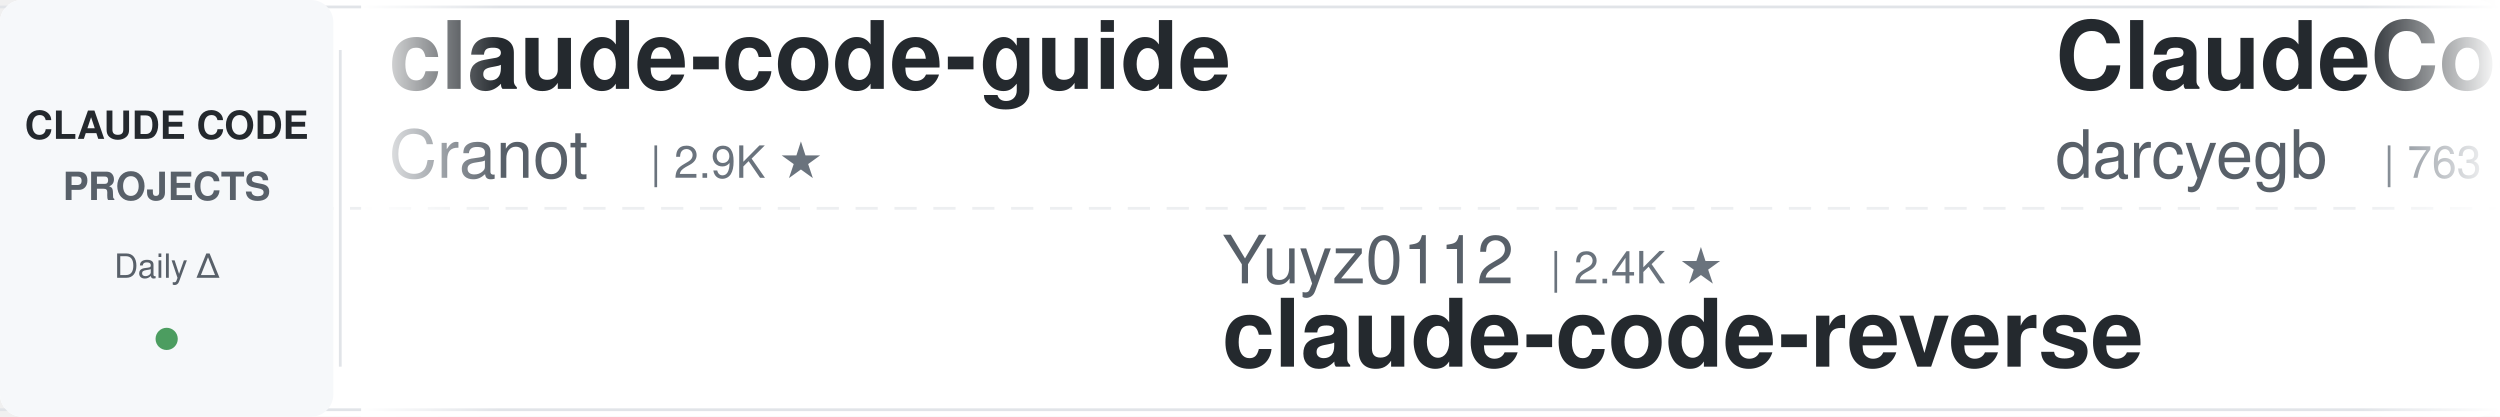
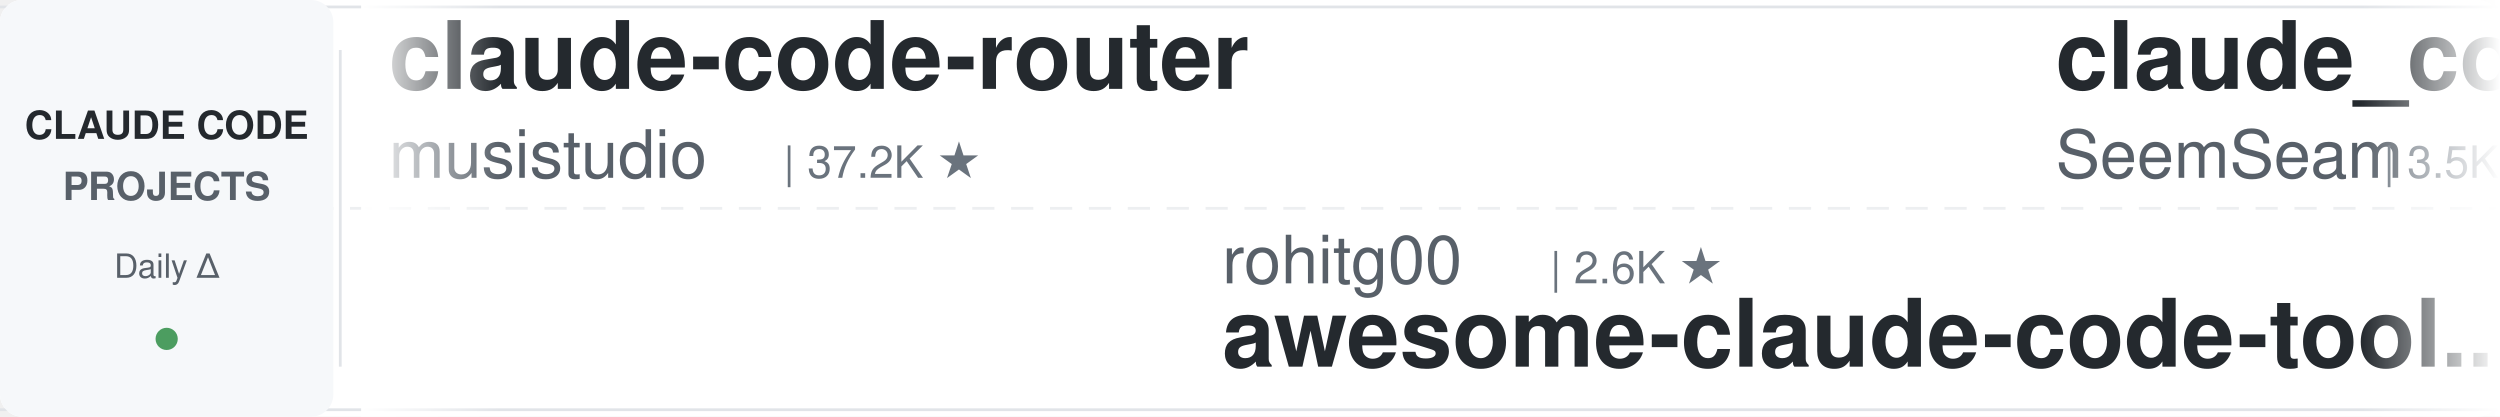
<svg xmlns="http://www.w3.org/2000/svg" width="900" height="150">
  <defs>
    <linearGradient id="leftFade" x1="0%" y1="0%" x2="100%" y2="0%">
      <stop offset="0%" style="stop-color:#ffffff;stop-opacity:1" />
      <stop offset="100%" style="stop-color:#ffffff;stop-opacity:0" />
    </linearGradient>
    <linearGradient id="rightFade" x1="0%" y1="0%" x2="100%" y2="0%">
      <stop offset="0%" style="stop-color:#ffffff;stop-opacity:0" />
      <stop offset="100%" style="stop-color:#ffffff;stop-opacity:1" />
    </linearGradient>
  </defs>
  <rect width="900" height="150" fill="#ffffff" rx="8" />
  <rect x="0" y="2" width="900" height="1" fill="#e1e4e8" />
  <rect x="0" y="147" width="900" height="1" fill="#e1e4e8" />
  <line x1="0" y1="75" x2="900" y2="75" stroke="#e1e4e8" stroke-width="1" stroke-dasharray="8 6" opacity="0.6" />
  <rect x="0" y="0" width="120" height="150" fill="#f6f8fa" rx="8" />
  <text x="60" y="50" font-family="-apple-system, BlinkMacSystemFont, 'Segoe UI', Helvetica, Arial, sans-serif" font-size="14" font-weight="600" fill="#24292e" text-anchor="middle">CLAUDE CODE</text>
  <text x="60" y="72" font-family="-apple-system, BlinkMacSystemFont, 'Segoe UI', Helvetica, Arial, sans-serif" font-size="14" font-weight="600" fill="#586069" text-anchor="middle">PROJECTS</text>
  <text x="60" y="100" font-family="-apple-system, BlinkMacSystemFont, 'Segoe UI', Helvetica, Arial, sans-serif" font-size="12" font-weight="500" fill="#586069" text-anchor="middle">Daily Δ</text>
  <circle cx="60" cy="122" r="4" fill="#22863a" opacity="0.8" />
  <rect x="122" y="18" width="1" height="114" fill="#e1e4e8" />
  <clipPath id="tickerClip">
    <rect x="130" y="0" width="770" height="150" />
  </clipPath>
  <g clip-path="url(#tickerClip)">
    <g id="tickerItems">
      <animateTransform attributeName="transform" attributeType="XML" type="translate" from="0 0" to="-3000 0" dur="54s" repeatCount="indefinite" />
      <g transform="translate(0, 0)">
-         <text x="140" y="32" font-family="-apple-system, BlinkMacSystemFont, 'Segoe UI', Helvetica, Arial, sans-serif" font-size="34" font-weight="600" fill="#24292e">claude-code-guide</text>
-         <text x="140" y="64" font-family="-apple-system, BlinkMacSystemFont, 'Segoe UI', Helvetica, Arial, sans-serif" font-size="24" font-weight="400" fill="#586069">Cranot</text>
-         <text x="234" y="64" font-family="-apple-system, BlinkMacSystemFont, 'Segoe UI', Helvetica, Arial, sans-serif" font-size="16" font-weight="500" fill="#6a737d">| 2.9K ★</text>
+         <text x="140" y="32" font-family="-apple-system, BlinkMacSystemFont, 'Segoe UI', Helvetica, Arial, sans-serif" font-size="34" font-weight="600" fill="#24292e">claude-code-router</text>
+         <text x="140" y="64" font-family="-apple-system, BlinkMacSystemFont, 'Segoe UI', Helvetica, Arial, sans-serif" font-size="24" font-weight="400" fill="#586069">musistudio</text>
+         <text x="282" y="64" font-family="-apple-system, BlinkMacSystemFont, 'Segoe UI', Helvetica, Arial, sans-serif" font-size="16" font-weight="500" fill="#6a737d">| 37.2K ★</text>
      </g>
      <g transform="translate(300, 0)">
-         <text x="140" y="102" font-family="-apple-system, BlinkMacSystemFont, 'Segoe UI', Helvetica, Arial, sans-serif" font-size="24" font-weight="400" fill="#586069">Yuyz0112</text>
-         <text x="258" y="102" font-family="-apple-system, BlinkMacSystemFont, 'Segoe UI', Helvetica, Arial, sans-serif" font-size="16" font-weight="500" fill="#6a737d">| 2.4K ★</text>
-         <text x="140" y="132" font-family="-apple-system, BlinkMacSystemFont, 'Segoe UI', Helvetica, Arial, sans-serif" font-size="34" font-weight="600" fill="#24292e">claude-code-reverse</text>
+         <text x="140" y="102" font-family="-apple-system, BlinkMacSystemFont, 'Segoe UI', Helvetica, Arial, sans-serif" font-size="24" font-weight="400" fill="#586069">rohitg00</text>
+         <text x="258" y="102" font-family="-apple-system, BlinkMacSystemFont, 'Segoe UI', Helvetica, Arial, sans-serif" font-size="16" font-weight="500" fill="#6a737d">| 2.6K ★</text>
+         <text x="140" y="132" font-family="-apple-system, BlinkMacSystemFont, 'Segoe UI', Helvetica, Arial, sans-serif" font-size="34" font-weight="600" fill="#24292e">awesome-claude-code-tool...</text>
      </g>
      <g transform="translate(600, 0)">
-         <text x="140" y="32" font-family="-apple-system, BlinkMacSystemFont, 'Segoe UI', Helvetica, Arial, sans-serif" font-size="34" font-weight="600" fill="#24292e">ClaudeCodeAgents</text>
-         <text x="140" y="64" font-family="-apple-system, BlinkMacSystemFont, 'Segoe UI', Helvetica, Arial, sans-serif" font-size="24" font-weight="400" fill="#586069">darcyegb</text>
-         <text x="258" y="64" font-family="-apple-system, BlinkMacSystemFont, 'Segoe UI', Helvetica, Arial, sans-serif" font-size="16" font-weight="500" fill="#6a737d">| 763 ★</text>
+         <text x="140" y="32" font-family="-apple-system, BlinkMacSystemFont, 'Segoe UI', Helvetica, Arial, sans-serif" font-size="34" font-weight="600" fill="#24292e">claude_codex_bridge</text>
+         <text x="140" y="64" font-family="-apple-system, BlinkMacSystemFont, 'Segoe UI', Helvetica, Arial, sans-serif" font-size="24" font-weight="400" fill="#586069">SeemSeam</text>
+         <text x="258" y="64" font-family="-apple-system, BlinkMacSystemFont, 'Segoe UI', Helvetica, Arial, sans-serif" font-size="16" font-weight="500" fill="#6a737d">| 3.5K ★</text>
      </g>
      <g transform="translate(900, 0)">
-         <text x="140" y="102" font-family="-apple-system, BlinkMacSystemFont, 'Segoe UI', Helvetica, Arial, sans-serif" font-size="24" font-weight="400" fill="#586069">liuup</text>
-         <text x="222" y="102" font-family="-apple-system, BlinkMacSystemFont, 'Segoe UI', Helvetica, Arial, sans-serif" font-size="16" font-weight="500" fill="#6a737d">| 3.9K ★</text>
-         <text x="140" y="132" font-family="-apple-system, BlinkMacSystemFont, 'Segoe UI', Helvetica, Arial, sans-serif" font-size="34" font-weight="600" fill="#24292e">claude-code-analysis</text>
+         <text x="140" y="102" font-family="-apple-system, BlinkMacSystemFont, 'Segoe UI', Helvetica, Arial, sans-serif" font-size="24" font-weight="400" fill="#586069">Alishahryar1</text>
+         <text x="306" y="102" font-family="-apple-system, BlinkMacSystemFont, 'Segoe UI', Helvetica, Arial, sans-serif" font-size="16" font-weight="500" fill="#6a737d">| 55.0K ★</text>
+         <text x="140" y="132" font-family="-apple-system, BlinkMacSystemFont, 'Segoe UI', Helvetica, Arial, sans-serif" font-size="34" font-weight="600" fill="#24292e">free-claude-code</text>
      </g>
      <g transform="translate(1200, 0)">
-         <text x="140" y="32" font-family="-apple-system, BlinkMacSystemFont, 'Segoe UI', Helvetica, Arial, sans-serif" font-size="34" font-weight="600" fill="#24292e">claude-code-rev</text>
-         <text x="140" y="64" font-family="-apple-system, BlinkMacSystemFont, 'Segoe UI', Helvetica, Arial, sans-serif" font-size="24" font-weight="400" fill="#586069">oboard</text>
-         <text x="234" y="64" font-family="-apple-system, BlinkMacSystemFont, 'Segoe UI', Helvetica, Arial, sans-serif" font-size="16" font-weight="500" fill="#6a737d">| 3.3K ★</text>
+         <text x="140" y="32" font-family="-apple-system, BlinkMacSystemFont, 'Segoe UI', Helvetica, Arial, sans-serif" font-size="34" font-weight="600" fill="#24292e">awesome-claude-code-suba...</text>
+         <text x="140" y="64" font-family="-apple-system, BlinkMacSystemFont, 'Segoe UI', Helvetica, Arial, sans-serif" font-size="24" font-weight="400" fill="#586069">VoltAgent</text>
+         <text x="270" y="64" font-family="-apple-system, BlinkMacSystemFont, 'Segoe UI', Helvetica, Arial, sans-serif" font-size="16" font-weight="500" fill="#6a737d">| 25.1K ★</text>
      </g>
      <g transform="translate(1500, 0)">
-         <text x="140" y="102" font-family="-apple-system, BlinkMacSystemFont, 'Segoe UI', Helvetica, Arial, sans-serif" font-size="24" font-weight="400" fill="#586069">hangsman</text>
-         <text x="258" y="102" font-family="-apple-system, BlinkMacSystemFont, 'Segoe UI', Helvetica, Arial, sans-serif" font-size="16" font-weight="500" fill="#6a737d">| 794 ★</text>
-         <text x="140" y="132" font-family="-apple-system, BlinkMacSystemFont, 'Segoe UI', Helvetica, Arial, sans-serif" font-size="34" font-weight="600" fill="#24292e">claude-code-source</text>
+         <text x="140" y="102" font-family="-apple-system, BlinkMacSystemFont, 'Segoe UI', Helvetica, Arial, sans-serif" font-size="24" font-weight="400" fill="#586069">fuergaosi233</text>
+         <text x="306" y="102" font-family="-apple-system, BlinkMacSystemFont, 'Segoe UI', Helvetica, Arial, sans-serif" font-size="16" font-weight="500" fill="#6a737d">| 2.8K ★</text>
+         <text x="140" y="132" font-family="-apple-system, BlinkMacSystemFont, 'Segoe UI', Helvetica, Arial, sans-serif" font-size="34" font-weight="600" fill="#24292e">claude-code-proxy</text>
      </g>
      <g transform="translate(1800, 0)">
-         <text x="140" y="32" font-family="-apple-system, BlinkMacSystemFont, 'Segoe UI', Helvetica, Arial, sans-serif" font-size="34" font-weight="600" fill="#24292e">claude-code-cli</text>
-         <text x="140" y="64" font-family="-apple-system, BlinkMacSystemFont, 'Segoe UI', Helvetica, Arial, sans-serif" font-size="24" font-weight="400" fill="#586069">huangserva</text>
-         <text x="282" y="64" font-family="-apple-system, BlinkMacSystemFont, 'Segoe UI', Helvetica, Arial, sans-serif" font-size="16" font-weight="500" fill="#6a737d">| 628 ★</text>
-       </g>
-       <g transform="translate(2100, 0)">
-         <text x="140" y="102" font-family="-apple-system, BlinkMacSystemFont, 'Segoe UI', Helvetica, Arial, sans-serif" font-size="24" font-weight="400" fill="#586069">zebbern</text>
-         <text x="246" y="102" font-family="-apple-system, BlinkMacSystemFont, 'Segoe UI', Helvetica, Arial, sans-serif" font-size="16" font-weight="500" fill="#6a737d">| 4.6K ★</text>
-         <text x="140" y="132" font-family="-apple-system, BlinkMacSystemFont, 'Segoe UI', Helvetica, Arial, sans-serif" font-size="34" font-weight="600" fill="#24292e">claude-code-guide</text>
-       </g>
-       <g transform="translate(2400, 0)">
        <text x="140" y="32" font-family="-apple-system, BlinkMacSystemFont, 'Segoe UI', Helvetica, Arial, sans-serif" font-size="34" font-weight="600" fill="#24292e">claude-code-source</text>
        <text x="140" y="64" font-family="-apple-system, BlinkMacSystemFont, 'Segoe UI', Helvetica, Arial, sans-serif" font-size="24" font-weight="400" fill="#586069">AprilNEA</text>
        <text x="258" y="64" font-family="-apple-system, BlinkMacSystemFont, 'Segoe UI', Helvetica, Arial, sans-serif" font-size="16" font-weight="500" fill="#6a737d">| 391 ★</text>
      </g>
+       <g transform="translate(2100, 0)">
+         <text x="140" y="102" font-family="-apple-system, BlinkMacSystemFont, 'Segoe UI', Helvetica, Arial, sans-serif" font-size="24" font-weight="400" fill="#586069">krusemediallc</text>
+         <text x="318" y="102" font-family="-apple-system, BlinkMacSystemFont, 'Segoe UI', Helvetica, Arial, sans-serif" font-size="16" font-weight="500" fill="#6a737d">| 1.5K ★</text>
+         <text x="140" y="132" font-family="-apple-system, BlinkMacSystemFont, 'Segoe UI', Helvetica, Arial, sans-serif" font-size="34" font-weight="600" fill="#24292e">arcads-claude-code</text>
+       </g>
+       <g transform="translate(2400, 0)">
+         <text x="140" y="32" font-family="-apple-system, BlinkMacSystemFont, 'Segoe UI', Helvetica, Arial, sans-serif" font-size="34" font-weight="600" fill="#24292e">claude-code-security-rev...</text>
+         <text x="140" y="64" font-family="-apple-system, BlinkMacSystemFont, 'Segoe UI', Helvetica, Arial, sans-serif" font-size="24" font-weight="400" fill="#586069">anthropics</text>
+         <text x="282" y="64" font-family="-apple-system, BlinkMacSystemFont, 'Segoe UI', Helvetica, Arial, sans-serif" font-size="16" font-weight="500" fill="#6a737d">| 6.2K ★</text>
+       </g>
      <g transform="translate(2700, 0)">
-         <text x="140" y="102" font-family="-apple-system, BlinkMacSystemFont, 'Segoe UI', Helvetica, Arial, sans-serif" font-size="24" font-weight="400" fill="#586069">huangjia2019</text>
-         <text x="306" y="102" font-family="-apple-system, BlinkMacSystemFont, 'Segoe UI', Helvetica, Arial, sans-serif" font-size="16" font-weight="500" fill="#6a737d">| 1.1K ★</text>
-         <text x="140" y="132" font-family="-apple-system, BlinkMacSystemFont, 'Segoe UI', Helvetica, Arial, sans-serif" font-size="34" font-weight="600" fill="#24292e">claude-code-engineering</text>
+         <text x="140" y="102" font-family="-apple-system, BlinkMacSystemFont, 'Segoe UI', Helvetica, Arial, sans-serif" font-size="24" font-weight="400" fill="#586069">Windy3f3f3f3f</text>
+         <text x="318" y="102" font-family="-apple-system, BlinkMacSystemFont, 'Segoe UI', Helvetica, Arial, sans-serif" font-size="16" font-weight="500" fill="#6a737d">| 2.7K ★</text>
+         <text x="140" y="132" font-family="-apple-system, BlinkMacSystemFont, 'Segoe UI', Helvetica, Arial, sans-serif" font-size="34" font-weight="600" fill="#24292e">claude-code-from-scratch</text>
      </g>
      <g transform="translate(3000, 0)">
-         <text x="140" y="32" font-family="-apple-system, BlinkMacSystemFont, 'Segoe UI', Helvetica, Arial, sans-serif" font-size="34" font-weight="600" fill="#24292e">claude-code-guide</text>
-         <text x="140" y="64" font-family="-apple-system, BlinkMacSystemFont, 'Segoe UI', Helvetica, Arial, sans-serif" font-size="24" font-weight="400" fill="#586069">Cranot</text>
-         <text x="234" y="64" font-family="-apple-system, BlinkMacSystemFont, 'Segoe UI', Helvetica, Arial, sans-serif" font-size="16" font-weight="500" fill="#6a737d">| 2.9K ★</text>
+         <text x="140" y="32" font-family="-apple-system, BlinkMacSystemFont, 'Segoe UI', Helvetica, Arial, sans-serif" font-size="34" font-weight="600" fill="#24292e">claude-code-router</text>
+         <text x="140" y="64" font-family="-apple-system, BlinkMacSystemFont, 'Segoe UI', Helvetica, Arial, sans-serif" font-size="24" font-weight="400" fill="#586069">musistudio</text>
+         <text x="282" y="64" font-family="-apple-system, BlinkMacSystemFont, 'Segoe UI', Helvetica, Arial, sans-serif" font-size="16" font-weight="500" fill="#6a737d">| 37.2K ★</text>
      </g>
      <g transform="translate(3300, 0)">
-         <text x="140" y="102" font-family="-apple-system, BlinkMacSystemFont, 'Segoe UI', Helvetica, Arial, sans-serif" font-size="24" font-weight="400" fill="#586069">Yuyz0112</text>
-         <text x="258" y="102" font-family="-apple-system, BlinkMacSystemFont, 'Segoe UI', Helvetica, Arial, sans-serif" font-size="16" font-weight="500" fill="#6a737d">| 2.4K ★</text>
-         <text x="140" y="132" font-family="-apple-system, BlinkMacSystemFont, 'Segoe UI', Helvetica, Arial, sans-serif" font-size="34" font-weight="600" fill="#24292e">claude-code-reverse</text>
+         <text x="140" y="102" font-family="-apple-system, BlinkMacSystemFont, 'Segoe UI', Helvetica, Arial, sans-serif" font-size="24" font-weight="400" fill="#586069">rohitg00</text>
+         <text x="258" y="102" font-family="-apple-system, BlinkMacSystemFont, 'Segoe UI', Helvetica, Arial, sans-serif" font-size="16" font-weight="500" fill="#6a737d">| 2.6K ★</text>
+         <text x="140" y="132" font-family="-apple-system, BlinkMacSystemFont, 'Segoe UI', Helvetica, Arial, sans-serif" font-size="34" font-weight="600" fill="#24292e">awesome-claude-code-tool...</text>
      </g>
      <g transform="translate(3600, 0)">
-         <text x="140" y="32" font-family="-apple-system, BlinkMacSystemFont, 'Segoe UI', Helvetica, Arial, sans-serif" font-size="34" font-weight="600" fill="#24292e">ClaudeCodeAgents</text>
-         <text x="140" y="64" font-family="-apple-system, BlinkMacSystemFont, 'Segoe UI', Helvetica, Arial, sans-serif" font-size="24" font-weight="400" fill="#586069">darcyegb</text>
-         <text x="258" y="64" font-family="-apple-system, BlinkMacSystemFont, 'Segoe UI', Helvetica, Arial, sans-serif" font-size="16" font-weight="500" fill="#6a737d">| 763 ★</text>
+         <text x="140" y="32" font-family="-apple-system, BlinkMacSystemFont, 'Segoe UI', Helvetica, Arial, sans-serif" font-size="34" font-weight="600" fill="#24292e">claude_codex_bridge</text>
+         <text x="140" y="64" font-family="-apple-system, BlinkMacSystemFont, 'Segoe UI', Helvetica, Arial, sans-serif" font-size="24" font-weight="400" fill="#586069">SeemSeam</text>
+         <text x="258" y="64" font-family="-apple-system, BlinkMacSystemFont, 'Segoe UI', Helvetica, Arial, sans-serif" font-size="16" font-weight="500" fill="#6a737d">| 3.5K ★</text>
      </g>
      <g transform="translate(3900, 0)">
-         <text x="140" y="102" font-family="-apple-system, BlinkMacSystemFont, 'Segoe UI', Helvetica, Arial, sans-serif" font-size="24" font-weight="400" fill="#586069">liuup</text>
-         <text x="222" y="102" font-family="-apple-system, BlinkMacSystemFont, 'Segoe UI', Helvetica, Arial, sans-serif" font-size="16" font-weight="500" fill="#6a737d">| 3.9K ★</text>
-         <text x="140" y="132" font-family="-apple-system, BlinkMacSystemFont, 'Segoe UI', Helvetica, Arial, sans-serif" font-size="34" font-weight="600" fill="#24292e">claude-code-analysis</text>
+         <text x="140" y="102" font-family="-apple-system, BlinkMacSystemFont, 'Segoe UI', Helvetica, Arial, sans-serif" font-size="24" font-weight="400" fill="#586069">Alishahryar1</text>
+         <text x="306" y="102" font-family="-apple-system, BlinkMacSystemFont, 'Segoe UI', Helvetica, Arial, sans-serif" font-size="16" font-weight="500" fill="#6a737d">| 55.0K ★</text>
+         <text x="140" y="132" font-family="-apple-system, BlinkMacSystemFont, 'Segoe UI', Helvetica, Arial, sans-serif" font-size="34" font-weight="600" fill="#24292e">free-claude-code</text>
      </g>
    </g>
  </g>
  <rect x="130" y="0" width="50" height="150" fill="url(#leftFade)" />
  <rect x="850" y="0" width="50" height="150" fill="url(#rightFade)" />
</svg>
